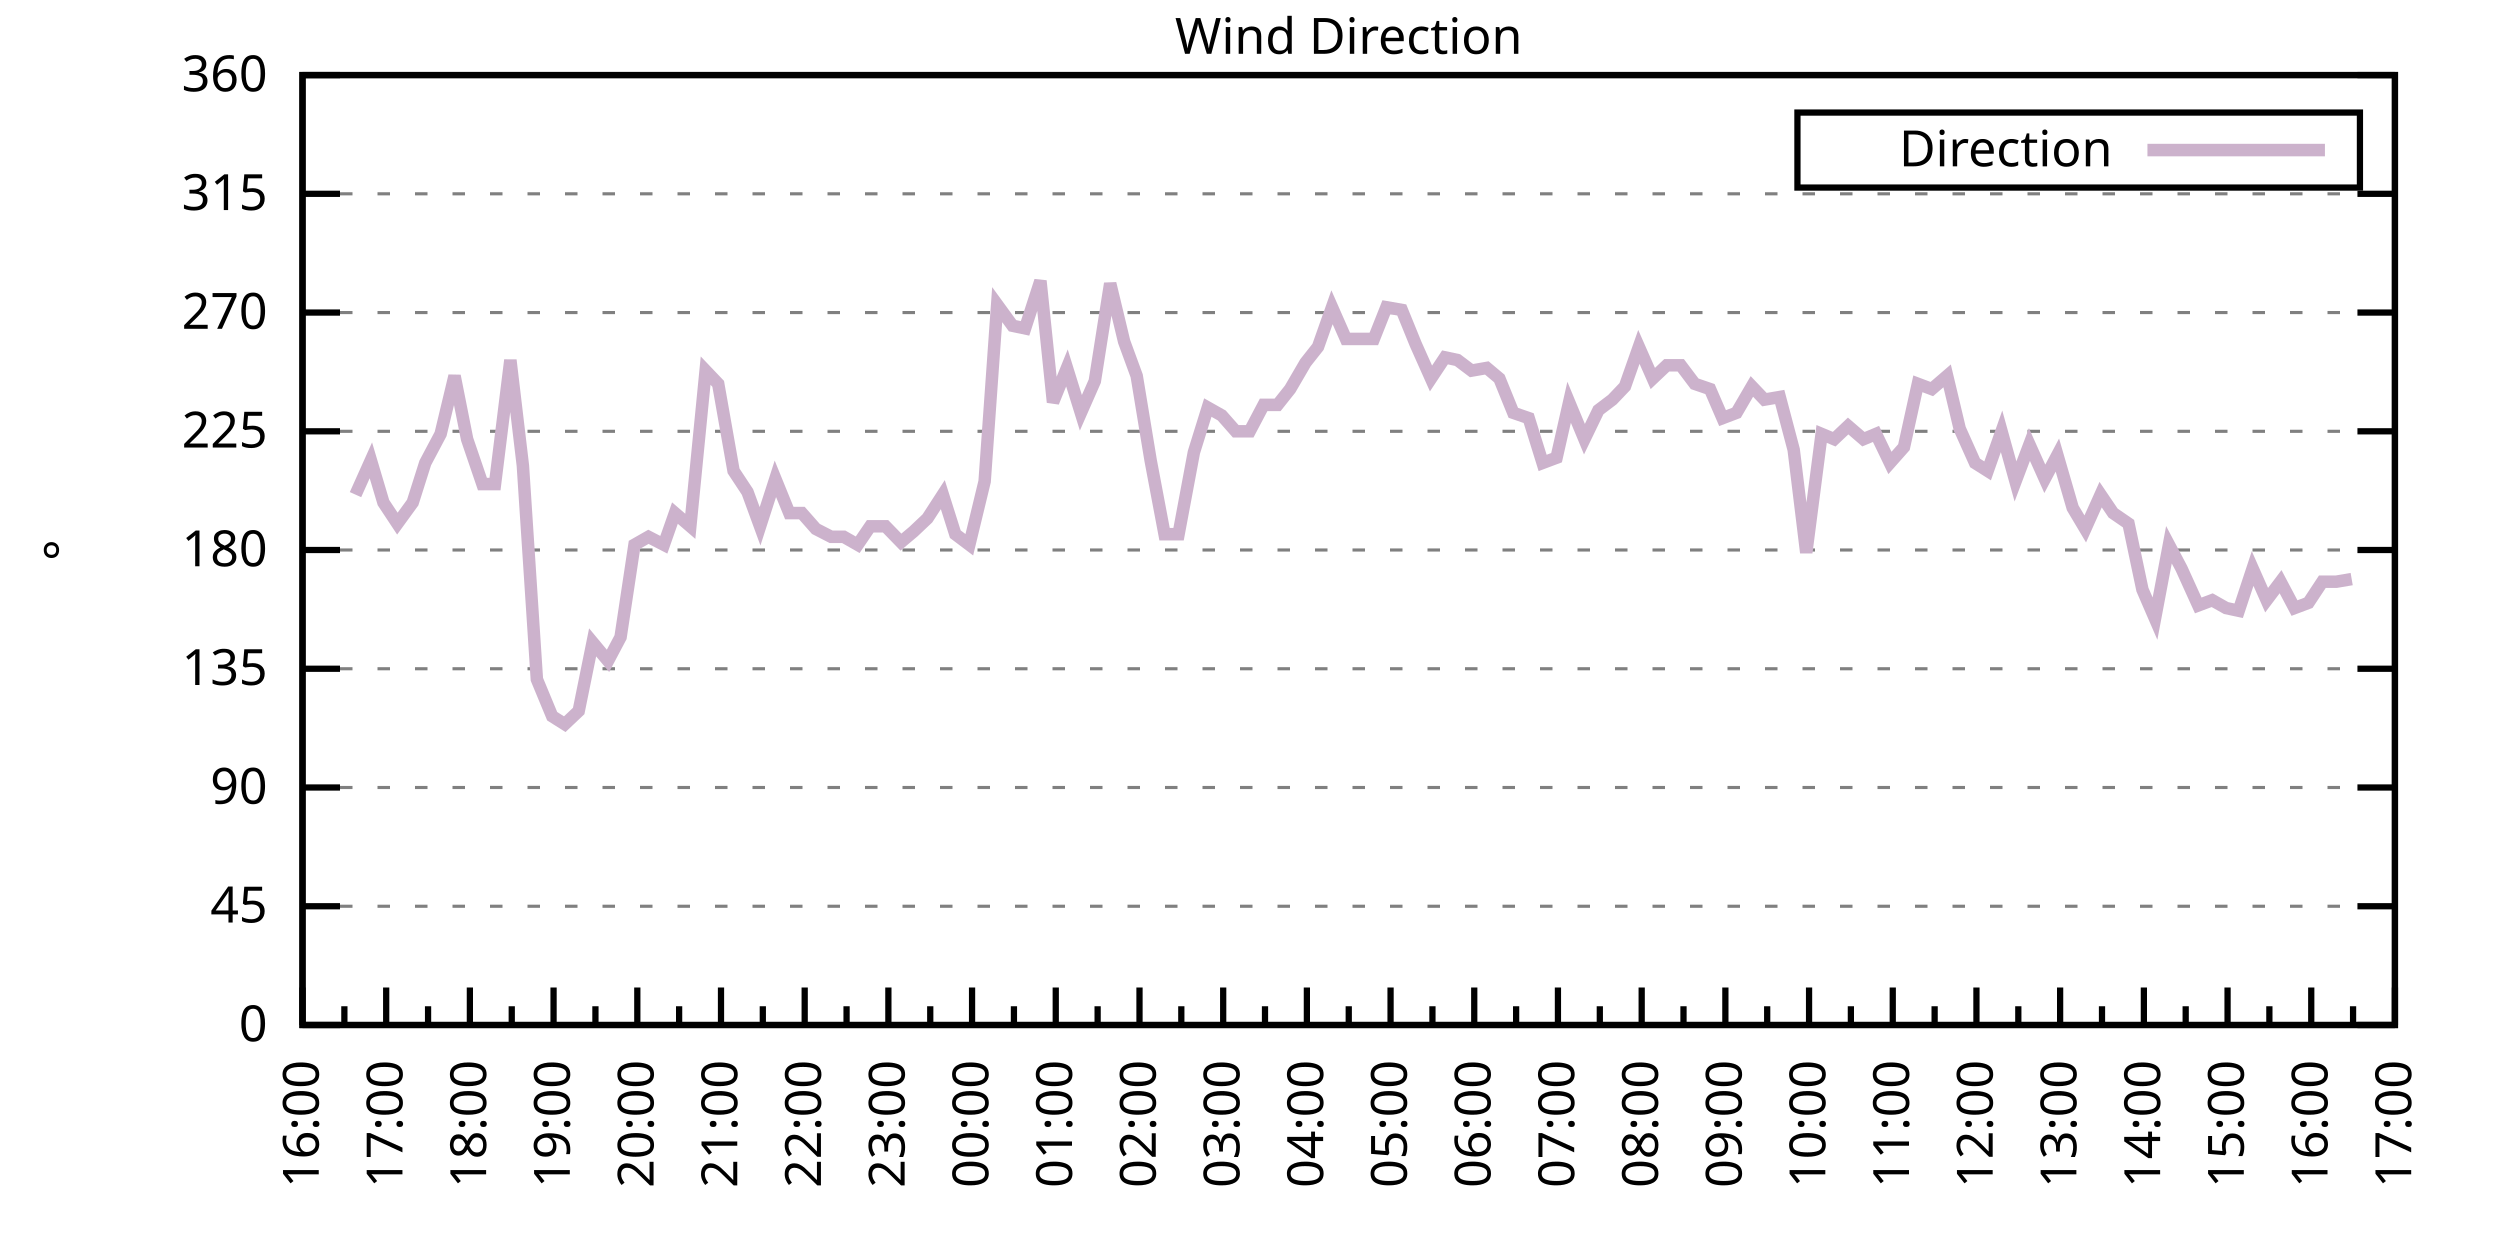
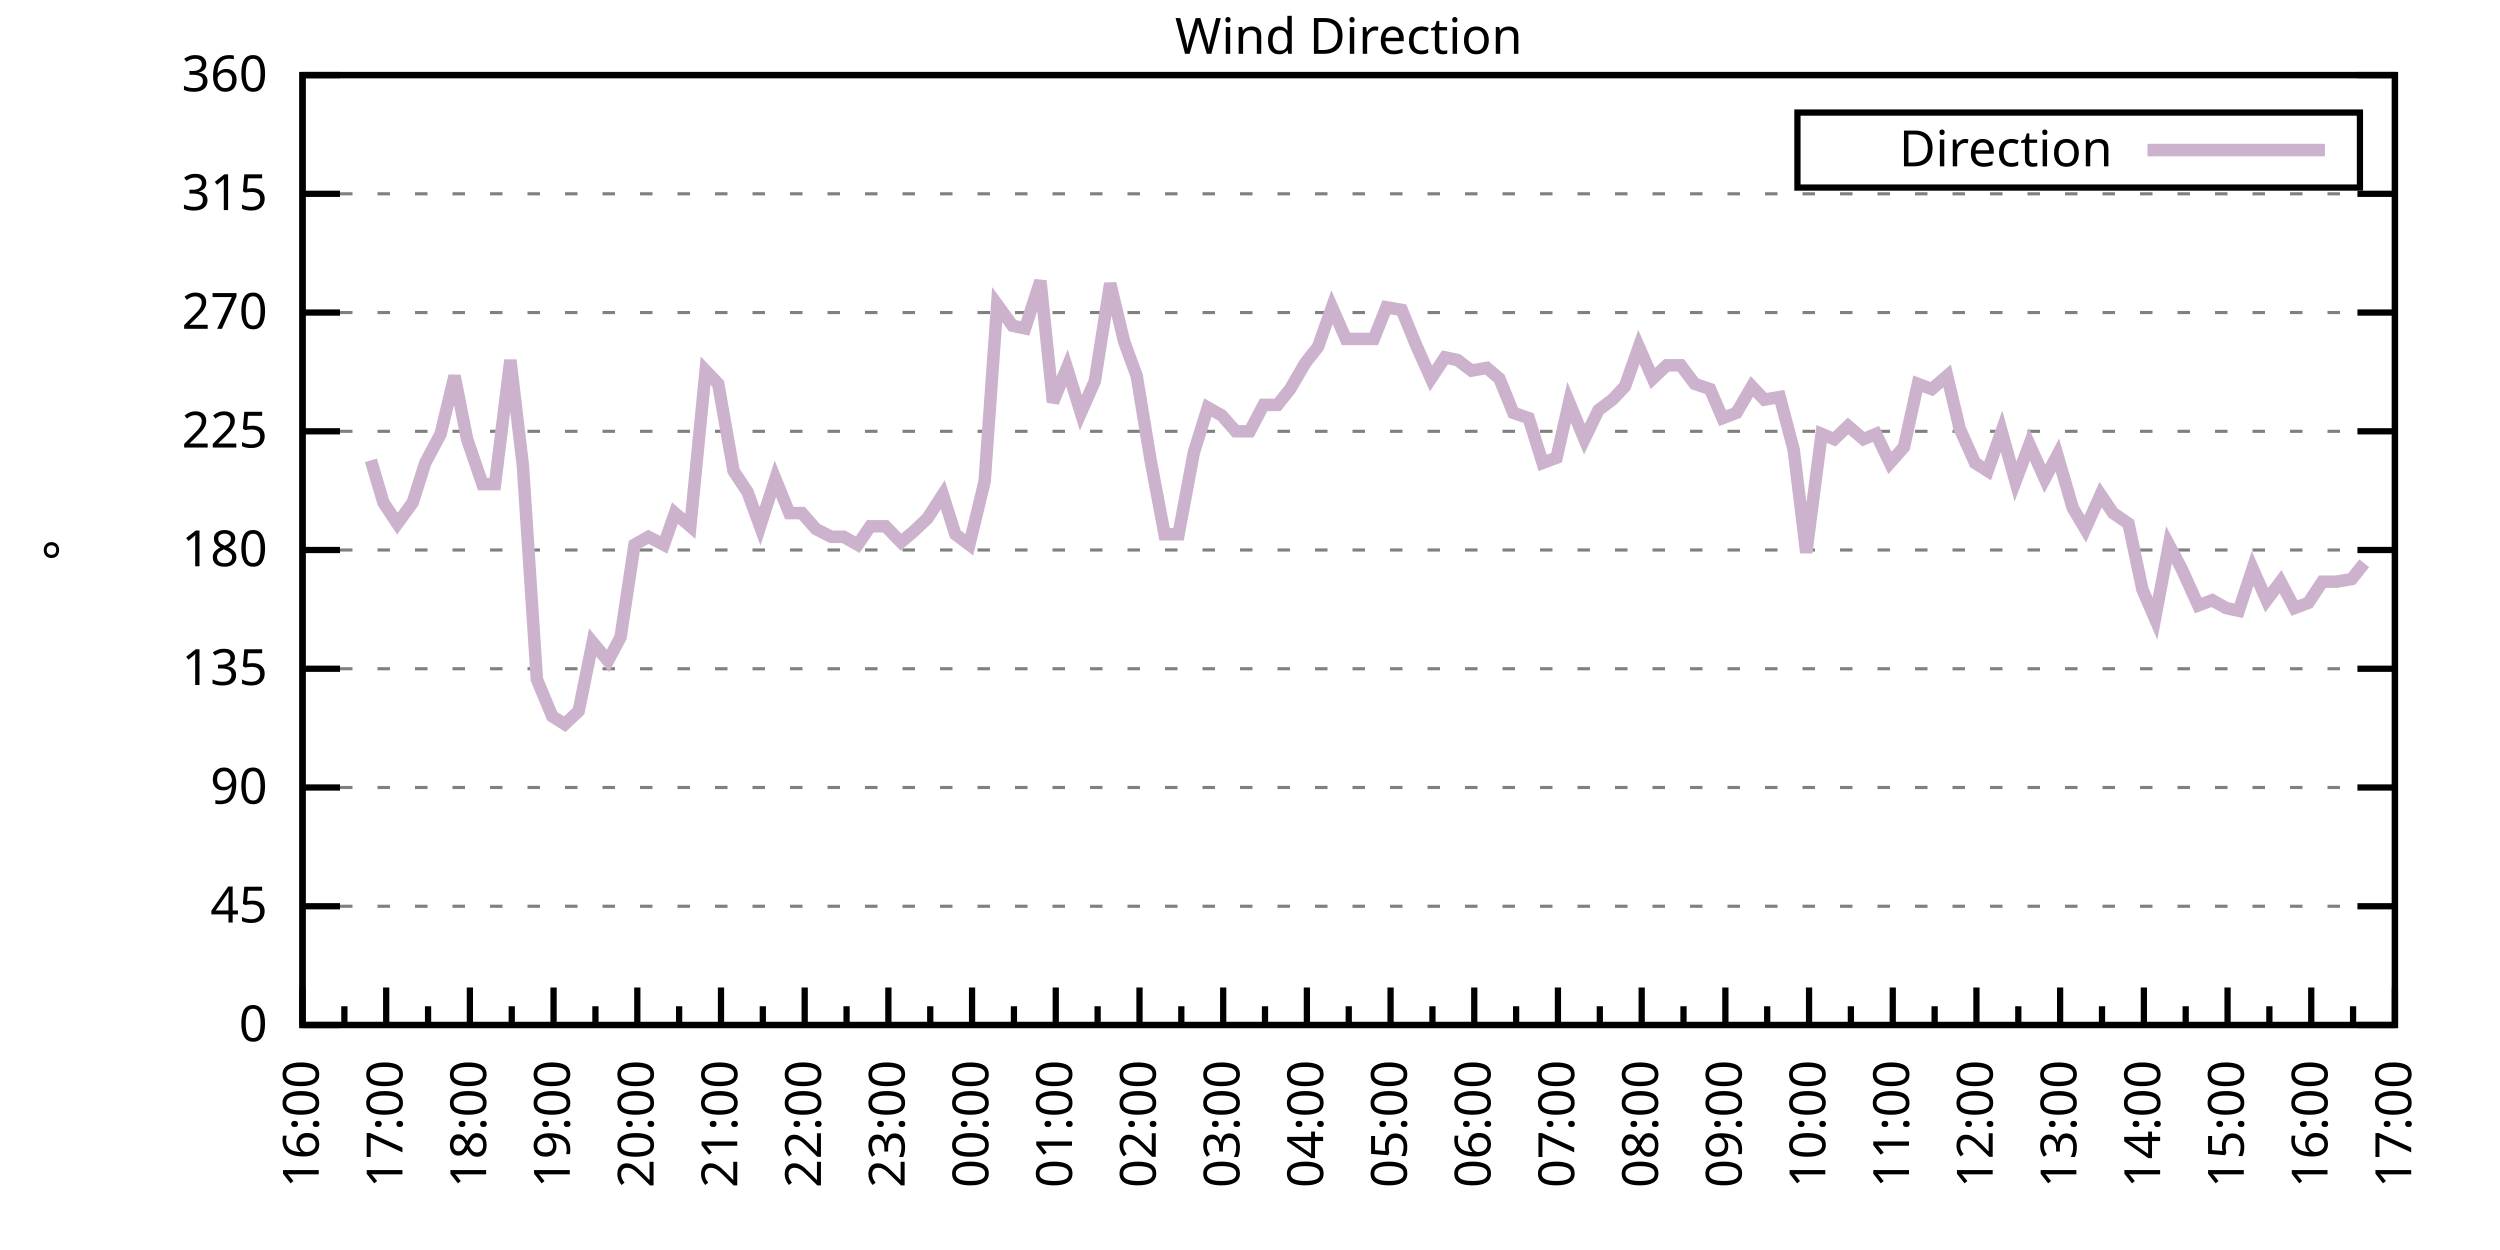
<svg xmlns="http://www.w3.org/2000/svg" xmlns:xlink="http://www.w3.org/1999/xlink" width="400" height="200" viewBox="0 0 400 200">
  <g id="gnuplot_canvas">
    <rect x="0" y="0" width="400" height="200" fill="none" />
    <defs>
      <circle id="gpDot" r="0.5" stroke-width="0.5" stroke="currentColor" />
      <path id="gpPt0" stroke-width="0.333" stroke="currentColor" d="M-1,0 h2 M0,-1 v2" />
      <path id="gpPt1" stroke-width="0.333" stroke="currentColor" d="M-1,-1 L1,1 M1,-1 L-1,1" />
      <path id="gpPt2" stroke-width="0.333" stroke="currentColor" d="M-1,0 L1,0 M0,-1 L0,1 M-1,-1 L1,1 M-1,1 L1,-1" />
      <rect id="gpPt3" stroke-width="0.333" stroke="currentColor" x="-1" y="-1" width="2" height="2" />
      <rect id="gpPt4" stroke-width="0.333" stroke="currentColor" fill="currentColor" x="-1" y="-1" width="2" height="2" />
      <circle id="gpPt5" stroke-width="0.333" stroke="currentColor" cx="0" cy="0" r="1" />
      <use xlink:href="#gpPt5" id="gpPt6" fill="currentColor" stroke="none" />
      <path id="gpPt7" stroke-width="0.333" stroke="currentColor" d="M0,-1.33 L-1.33,0.67 L1.33,0.67 z" />
      <use xlink:href="#gpPt7" id="gpPt8" fill="currentColor" stroke="none" />
      <use xlink:href="#gpPt7" id="gpPt9" stroke="currentColor" transform="rotate(180)" />
      <use xlink:href="#gpPt9" id="gpPt10" fill="currentColor" stroke="none" />
      <use xlink:href="#gpPt3" id="gpPt11" stroke="currentColor" transform="rotate(45)" />
      <use xlink:href="#gpPt11" id="gpPt12" fill="currentColor" stroke="none" />
      <path id="gpPt13" stroke-width="0.333" stroke="currentColor" d="M0,1.330 L1.265,0.411 L0.782,-1.067 L-0.782,-1.076 L-1.265,0.411 z" />
      <use xlink:href="#gpPt13" id="gpPt14" fill="currentColor" stroke="none" />
      <filter id="textbox" filterUnits="objectBoundingBox" x="0" y="0" height="1" width="1">
        <feFlood flood-color="white" flood-opacity="1" result="bgnd" />
        <feComposite in="SourceGraphic" in2="bgnd" operator="atop" />
      </filter>
      <filter id="greybox" filterUnits="objectBoundingBox" x="0" y="0" height="1" width="1">
        <feFlood flood-color="lightgrey" flood-opacity="1" result="grey" />
        <feComposite in="SourceGraphic" in2="grey" operator="atop" />
      </filter>
    </defs>
    <g fill="none" color="white" stroke="currentColor" stroke-width="1.00" stroke-linecap="butt" stroke-linejoin="miter">
</g>
    <g fill="none" color="black" stroke="currentColor" stroke-width="1.00" stroke-linecap="butt" stroke-linejoin="miter">
      <g stroke="none" shape-rendering="crispEdges">
        <polygon fill="rgb(255, 255, 255)" points="48.40,164.00 383.18,164.00 383.18,12.02 48.40,12.02 " />
      </g>
    </g>
    <g fill="none" color="black" stroke="currentColor" stroke-width="1.00" stroke-linecap="butt" stroke-linejoin="miter">
</g>
    <g fill="none" color="black" stroke="black" stroke-width="0.50" stroke-linecap="butt" stroke-linejoin="miter">
</g>
    <g fill="none" color="gray" stroke="currentColor" stroke-width="0.50" stroke-linecap="butt" stroke-linejoin="miter">
      <path stroke="gray" stroke-dasharray="2,4" class="gridline" d="M48.40,164.00 L383.19,164.00  " />
    </g>
    <g fill="none" color="gray" stroke="gray" stroke-width="1.00" stroke-linecap="butt" stroke-linejoin="miter">
</g>
    <g fill="none" color="black" stroke="currentColor" stroke-width="1.00" stroke-linecap="butt" stroke-linejoin="miter">
      <path stroke="black" d="M48.40,164.00 L54.40,164.00 M383.19,164.00 L377.19,164.00  " />
      <g transform="translate(42.80,166.60)" stroke="none" fill="black" font-family="Sans" font-size="8.00" text-anchor="end">
        <text>
          <tspan font-family="Sans"> 0</tspan>
        </text>
      </g>
    </g>
    <g fill="none" color="black" stroke="currentColor" stroke-width="1.00" stroke-linecap="butt" stroke-linejoin="miter">
</g>
    <g fill="none" color="black" stroke="black" stroke-width="0.50" stroke-linecap="butt" stroke-linejoin="miter">
</g>
    <g fill="none" color="gray" stroke="currentColor" stroke-width="0.50" stroke-linecap="butt" stroke-linejoin="miter">
      <path stroke="gray" stroke-dasharray="2,4" class="gridline" d="M48.40,145.00 L383.19,145.00  " />
    </g>
    <g fill="none" color="gray" stroke="gray" stroke-width="1.00" stroke-linecap="butt" stroke-linejoin="miter">
</g>
    <g fill="none" color="black" stroke="currentColor" stroke-width="1.00" stroke-linecap="butt" stroke-linejoin="miter">
      <path stroke="black" d="M48.40,145.00 L54.40,145.00 M383.19,145.00 L377.19,145.00  " />
      <g transform="translate(42.80,147.60)" stroke="none" fill="black" font-family="Sans" font-size="8.00" text-anchor="end">
        <text>
          <tspan font-family="Sans"> 45</tspan>
        </text>
      </g>
    </g>
    <g fill="none" color="black" stroke="currentColor" stroke-width="1.00" stroke-linecap="butt" stroke-linejoin="miter">
</g>
    <g fill="none" color="black" stroke="black" stroke-width="0.50" stroke-linecap="butt" stroke-linejoin="miter">
</g>
    <g fill="none" color="gray" stroke="currentColor" stroke-width="0.50" stroke-linecap="butt" stroke-linejoin="miter">
      <path stroke="gray" stroke-dasharray="2,4" class="gridline" d="M48.40,126.00 L383.19,126.00  " />
    </g>
    <g fill="none" color="gray" stroke="gray" stroke-width="1.00" stroke-linecap="butt" stroke-linejoin="miter">
</g>
    <g fill="none" color="black" stroke="currentColor" stroke-width="1.00" stroke-linecap="butt" stroke-linejoin="miter">
      <path stroke="black" d="M48.40,126.00 L54.40,126.00 M383.19,126.00 L377.19,126.00  " />
      <g transform="translate(42.80,128.60)" stroke="none" fill="black" font-family="Sans" font-size="8.00" text-anchor="end">
        <text>
          <tspan font-family="Sans"> 90</tspan>
        </text>
      </g>
    </g>
    <g fill="none" color="black" stroke="currentColor" stroke-width="1.00" stroke-linecap="butt" stroke-linejoin="miter">
</g>
    <g fill="none" color="black" stroke="black" stroke-width="0.50" stroke-linecap="butt" stroke-linejoin="miter">
</g>
    <g fill="none" color="gray" stroke="currentColor" stroke-width="0.50" stroke-linecap="butt" stroke-linejoin="miter">
      <path stroke="gray" stroke-dasharray="2,4" class="gridline" d="M48.40,107.00 L383.19,107.00  " />
    </g>
    <g fill="none" color="gray" stroke="gray" stroke-width="1.00" stroke-linecap="butt" stroke-linejoin="miter">
</g>
    <g fill="none" color="black" stroke="currentColor" stroke-width="1.00" stroke-linecap="butt" stroke-linejoin="miter">
      <path stroke="black" d="M48.40,107.00 L54.40,107.00 M383.19,107.00 L377.19,107.00  " />
      <g transform="translate(42.80,109.60)" stroke="none" fill="black" font-family="Sans" font-size="8.00" text-anchor="end">
        <text>
          <tspan font-family="Sans"> 135</tspan>
        </text>
      </g>
    </g>
    <g fill="none" color="black" stroke="currentColor" stroke-width="1.00" stroke-linecap="butt" stroke-linejoin="miter">
</g>
    <g fill="none" color="black" stroke="black" stroke-width="0.50" stroke-linecap="butt" stroke-linejoin="miter">
</g>
    <g fill="none" color="gray" stroke="currentColor" stroke-width="0.50" stroke-linecap="butt" stroke-linejoin="miter">
      <path stroke="gray" stroke-dasharray="2,4" class="gridline" d="M48.40,88.00 L383.19,88.00  " />
    </g>
    <g fill="none" color="gray" stroke="gray" stroke-width="1.00" stroke-linecap="butt" stroke-linejoin="miter">
</g>
    <g fill="none" color="black" stroke="currentColor" stroke-width="1.00" stroke-linecap="butt" stroke-linejoin="miter">
      <path stroke="black" d="M48.40,88.00 L54.40,88.00 M383.19,88.00 L377.19,88.00  " />
      <g transform="translate(42.80,90.60)" stroke="none" fill="black" font-family="Sans" font-size="8.00" text-anchor="end">
        <text>
          <tspan font-family="Sans"> 180</tspan>
        </text>
      </g>
    </g>
    <g fill="none" color="black" stroke="currentColor" stroke-width="1.00" stroke-linecap="butt" stroke-linejoin="miter">
</g>
    <g fill="none" color="black" stroke="black" stroke-width="0.50" stroke-linecap="butt" stroke-linejoin="miter">
</g>
    <g fill="none" color="gray" stroke="currentColor" stroke-width="0.50" stroke-linecap="butt" stroke-linejoin="miter">
      <path stroke="gray" stroke-dasharray="2,4" class="gridline" d="M48.40,69.01 L383.19,69.01  " />
    </g>
    <g fill="none" color="gray" stroke="gray" stroke-width="1.00" stroke-linecap="butt" stroke-linejoin="miter">
</g>
    <g fill="none" color="black" stroke="currentColor" stroke-width="1.00" stroke-linecap="butt" stroke-linejoin="miter">
      <path stroke="black" d="M48.40,69.01 L54.40,69.01 M383.19,69.01 L377.19,69.01  " />
      <g transform="translate(42.80,71.61)" stroke="none" fill="black" font-family="Sans" font-size="8.00" text-anchor="end">
        <text>
          <tspan font-family="Sans"> 225</tspan>
        </text>
      </g>
    </g>
    <g fill="none" color="black" stroke="currentColor" stroke-width="1.00" stroke-linecap="butt" stroke-linejoin="miter">
</g>
    <g fill="none" color="black" stroke="black" stroke-width="0.50" stroke-linecap="butt" stroke-linejoin="miter">
</g>
    <g fill="none" color="gray" stroke="currentColor" stroke-width="0.50" stroke-linecap="butt" stroke-linejoin="miter">
      <path stroke="gray" stroke-dasharray="2,4" class="gridline" d="M48.40,50.01 L383.19,50.01  " />
    </g>
    <g fill="none" color="gray" stroke="gray" stroke-width="1.00" stroke-linecap="butt" stroke-linejoin="miter">
</g>
    <g fill="none" color="black" stroke="currentColor" stroke-width="1.00" stroke-linecap="butt" stroke-linejoin="miter">
      <path stroke="black" d="M48.40,50.01 L54.40,50.01 M383.19,50.01 L377.19,50.01  " />
      <g transform="translate(42.80,52.61)" stroke="none" fill="black" font-family="Sans" font-size="8.00" text-anchor="end">
        <text>
          <tspan font-family="Sans"> 270</tspan>
        </text>
      </g>
    </g>
    <g fill="none" color="black" stroke="currentColor" stroke-width="1.00" stroke-linecap="butt" stroke-linejoin="miter">
</g>
    <g fill="none" color="black" stroke="black" stroke-width="0.50" stroke-linecap="butt" stroke-linejoin="miter">
</g>
    <g fill="none" color="gray" stroke="currentColor" stroke-width="0.50" stroke-linecap="butt" stroke-linejoin="miter">
      <path stroke="gray" stroke-dasharray="2,4" class="gridline" d="M48.40,31.01 L383.19,31.01  " />
    </g>
    <g fill="none" color="gray" stroke="gray" stroke-width="1.00" stroke-linecap="butt" stroke-linejoin="miter">
</g>
    <g fill="none" color="black" stroke="currentColor" stroke-width="1.00" stroke-linecap="butt" stroke-linejoin="miter">
      <path stroke="black" d="M48.40,31.01 L54.40,31.01 M383.19,31.01 L377.19,31.01  " />
      <g transform="translate(42.80,33.61)" stroke="none" fill="black" font-family="Sans" font-size="8.00" text-anchor="end">
        <text>
          <tspan font-family="Sans"> 315</tspan>
        </text>
      </g>
    </g>
    <g fill="none" color="black" stroke="currentColor" stroke-width="1.00" stroke-linecap="butt" stroke-linejoin="miter">
</g>
    <g fill="none" color="black" stroke="black" stroke-width="0.50" stroke-linecap="butt" stroke-linejoin="miter">
</g>
    <g fill="none" color="gray" stroke="currentColor" stroke-width="0.50" stroke-linecap="butt" stroke-linejoin="miter">
      <path stroke="gray" stroke-dasharray="2,4" class="gridline" d="M48.40,12.01 L383.19,12.01  " />
    </g>
    <g fill="none" color="gray" stroke="gray" stroke-width="1.00" stroke-linecap="butt" stroke-linejoin="miter">
</g>
    <g fill="none" color="black" stroke="currentColor" stroke-width="1.00" stroke-linecap="butt" stroke-linejoin="miter">
      <path stroke="black" d="M48.40,12.01 L54.40,12.01 M383.19,12.01 L377.19,12.01  " />
      <g transform="translate(42.80,14.61)" stroke="none" fill="black" font-family="Sans" font-size="8.00" text-anchor="end">
        <text>
          <tspan font-family="Sans"> 360</tspan>
        </text>
      </g>
    </g>
    <g fill="none" color="black" stroke="currentColor" stroke-width="1.00" stroke-linecap="butt" stroke-linejoin="miter">
      <path stroke="black" d="M48.40,164.00 L48.40,158.00  " />
      <g transform="translate(51.00,169.60) rotate(270)" stroke="none" fill="black" font-family="Sans" font-size="8.00" text-anchor="end">
        <text>
          <tspan font-family="Sans">16:00</tspan>
        </text>
      </g>
    </g>
    <g fill="none" color="black" stroke="currentColor" stroke-width="1.00" stroke-linecap="butt" stroke-linejoin="miter">
      <path stroke="black" d="M55.10,164.00 L55.10,161.00 M61.79,164.00 L61.79,158.00  " />
      <g transform="translate(64.39,169.60) rotate(270)" stroke="none" fill="black" font-family="Sans" font-size="8.00" text-anchor="end">
        <text>
          <tspan font-family="Sans">17:00</tspan>
        </text>
      </g>
    </g>
    <g fill="none" color="black" stroke="currentColor" stroke-width="1.00" stroke-linecap="butt" stroke-linejoin="miter">
      <path stroke="black" d="M68.49,164.00 L68.49,161.00 M75.18,164.00 L75.18,158.00  " />
      <g transform="translate(77.78,169.60) rotate(270)" stroke="none" fill="black" font-family="Sans" font-size="8.00" text-anchor="end">
        <text>
          <tspan font-family="Sans">18:00</tspan>
        </text>
      </g>
    </g>
    <g fill="none" color="black" stroke="currentColor" stroke-width="1.00" stroke-linecap="butt" stroke-linejoin="miter">
      <path stroke="black" d="M81.88,164.00 L81.88,161.00 M88.57,164.00 L88.57,158.00  " />
      <g transform="translate(91.17,169.60) rotate(270)" stroke="none" fill="black" font-family="Sans" font-size="8.00" text-anchor="end">
        <text>
          <tspan font-family="Sans">19:00</tspan>
        </text>
      </g>
    </g>
    <g fill="none" color="black" stroke="currentColor" stroke-width="1.00" stroke-linecap="butt" stroke-linejoin="miter">
      <path stroke="black" d="M95.27,164.00 L95.27,161.00 M101.97,164.00 L101.97,158.00  " />
      <g transform="translate(104.57,169.60) rotate(270)" stroke="none" fill="black" font-family="Sans" font-size="8.00" text-anchor="end">
        <text>
          <tspan font-family="Sans">20:00</tspan>
        </text>
      </g>
    </g>
    <g fill="none" color="black" stroke="currentColor" stroke-width="1.00" stroke-linecap="butt" stroke-linejoin="miter">
      <path stroke="black" d="M108.66,164.00 L108.66,161.00 M115.36,164.00 L115.36,158.00  " />
      <g transform="translate(117.96,169.60) rotate(270)" stroke="none" fill="black" font-family="Sans" font-size="8.00" text-anchor="end">
        <text>
          <tspan font-family="Sans">21:00</tspan>
        </text>
      </g>
    </g>
    <g fill="none" color="black" stroke="currentColor" stroke-width="1.00" stroke-linecap="butt" stroke-linejoin="miter">
      <path stroke="black" d="M122.05,164.00 L122.05,161.00 M128.75,164.00 L128.75,158.00  " />
      <g transform="translate(131.35,169.60) rotate(270)" stroke="none" fill="black" font-family="Sans" font-size="8.00" text-anchor="end">
        <text>
          <tspan font-family="Sans">22:00</tspan>
        </text>
      </g>
    </g>
    <g fill="none" color="black" stroke="currentColor" stroke-width="1.00" stroke-linecap="butt" stroke-linejoin="miter">
      <path stroke="black" d="M135.45,164.00 L135.45,161.00 M142.14,164.00 L142.14,158.00  " />
      <g transform="translate(144.74,169.60) rotate(270)" stroke="none" fill="black" font-family="Sans" font-size="8.00" text-anchor="end">
        <text>
          <tspan font-family="Sans">23:00</tspan>
        </text>
      </g>
    </g>
    <g fill="none" color="black" stroke="currentColor" stroke-width="1.00" stroke-linecap="butt" stroke-linejoin="miter">
      <path stroke="black" d="M148.84,164.00 L148.84,161.00 M155.53,164.00 L155.53,158.00  " />
      <g transform="translate(158.13,169.60) rotate(270)" stroke="none" fill="black" font-family="Sans" font-size="8.00" text-anchor="end">
        <text>
          <tspan font-family="Sans">00:00</tspan>
        </text>
      </g>
    </g>
    <g fill="none" color="black" stroke="currentColor" stroke-width="1.00" stroke-linecap="butt" stroke-linejoin="miter">
      <path stroke="black" d="M162.23,164.00 L162.23,161.00 M168.92,164.00 L168.92,158.00  " />
      <g transform="translate(171.52,169.60) rotate(270)" stroke="none" fill="black" font-family="Sans" font-size="8.00" text-anchor="end">
        <text>
          <tspan font-family="Sans">01:00</tspan>
        </text>
      </g>
    </g>
    <g fill="none" color="black" stroke="currentColor" stroke-width="1.00" stroke-linecap="butt" stroke-linejoin="miter">
      <path stroke="black" d="M175.62,164.00 L175.62,161.00 M182.32,164.00 L182.32,158.00  " />
      <g transform="translate(184.92,169.60) rotate(270)" stroke="none" fill="black" font-family="Sans" font-size="8.00" text-anchor="end">
        <text>
          <tspan font-family="Sans">02:00</tspan>
        </text>
      </g>
    </g>
    <g fill="none" color="black" stroke="currentColor" stroke-width="1.00" stroke-linecap="butt" stroke-linejoin="miter">
      <path stroke="black" d="M189.01,164.00 L189.01,161.00 M195.71,164.00 L195.71,158.00  " />
      <g transform="translate(198.31,169.60) rotate(270)" stroke="none" fill="black" font-family="Sans" font-size="8.00" text-anchor="end">
        <text>
          <tspan font-family="Sans">03:00</tspan>
        </text>
      </g>
    </g>
    <g fill="none" color="black" stroke="currentColor" stroke-width="1.00" stroke-linecap="butt" stroke-linejoin="miter">
      <path stroke="black" d="M202.40,164.00 L202.40,161.00 M209.10,164.00 L209.10,158.00  " />
      <g transform="translate(211.70,169.60) rotate(270)" stroke="none" fill="black" font-family="Sans" font-size="8.00" text-anchor="end">
        <text>
          <tspan font-family="Sans">04:00</tspan>
        </text>
      </g>
    </g>
    <g fill="none" color="black" stroke="currentColor" stroke-width="1.00" stroke-linecap="butt" stroke-linejoin="miter">
      <path stroke="black" d="M215.80,164.00 L215.80,161.00 M222.49,164.00 L222.49,158.00  " />
      <g transform="translate(225.09,169.60) rotate(270)" stroke="none" fill="black" font-family="Sans" font-size="8.00" text-anchor="end">
        <text>
          <tspan font-family="Sans">05:00</tspan>
        </text>
      </g>
    </g>
    <g fill="none" color="black" stroke="currentColor" stroke-width="1.00" stroke-linecap="butt" stroke-linejoin="miter">
      <path stroke="black" d="M229.19,164.00 L229.19,161.00 M235.88,164.00 L235.88,158.00  " />
      <g transform="translate(238.48,169.60) rotate(270)" stroke="none" fill="black" font-family="Sans" font-size="8.00" text-anchor="end">
        <text>
          <tspan font-family="Sans">06:00</tspan>
        </text>
      </g>
    </g>
    <g fill="none" color="black" stroke="currentColor" stroke-width="1.00" stroke-linecap="butt" stroke-linejoin="miter">
      <path stroke="black" d="M242.58,164.00 L242.58,161.00 M249.27,164.00 L249.27,158.00  " />
      <g transform="translate(251.87,169.60) rotate(270)" stroke="none" fill="black" font-family="Sans" font-size="8.00" text-anchor="end">
        <text>
          <tspan font-family="Sans">07:00</tspan>
        </text>
      </g>
    </g>
    <g fill="none" color="black" stroke="currentColor" stroke-width="1.00" stroke-linecap="butt" stroke-linejoin="miter">
      <path stroke="black" d="M255.97,164.00 L255.97,161.00 M262.67,164.00 L262.67,158.00  " />
      <g transform="translate(265.27,169.60) rotate(270)" stroke="none" fill="black" font-family="Sans" font-size="8.00" text-anchor="end">
        <text>
          <tspan font-family="Sans">08:00</tspan>
        </text>
      </g>
    </g>
    <g fill="none" color="black" stroke="currentColor" stroke-width="1.00" stroke-linecap="butt" stroke-linejoin="miter">
      <path stroke="black" d="M269.36,164.00 L269.36,161.00 M276.06,164.00 L276.06,158.00  " />
      <g transform="translate(278.66,169.60) rotate(270)" stroke="none" fill="black" font-family="Sans" font-size="8.00" text-anchor="end">
        <text>
          <tspan font-family="Sans">09:00</tspan>
        </text>
      </g>
    </g>
    <g fill="none" color="black" stroke="currentColor" stroke-width="1.00" stroke-linecap="butt" stroke-linejoin="miter">
      <path stroke="black" d="M282.75,164.00 L282.75,161.00 M289.45,164.00 L289.45,158.00  " />
      <g transform="translate(292.05,169.60) rotate(270)" stroke="none" fill="black" font-family="Sans" font-size="8.00" text-anchor="end">
        <text>
          <tspan font-family="Sans">10:00</tspan>
        </text>
      </g>
    </g>
    <g fill="none" color="black" stroke="currentColor" stroke-width="1.00" stroke-linecap="butt" stroke-linejoin="miter">
      <path stroke="black" d="M296.14,164.00 L296.14,161.00 M302.84,164.00 L302.84,158.00  " />
      <g transform="translate(305.44,169.60) rotate(270)" stroke="none" fill="black" font-family="Sans" font-size="8.00" text-anchor="end">
        <text>
          <tspan font-family="Sans">11:00</tspan>
        </text>
      </g>
    </g>
    <g fill="none" color="black" stroke="currentColor" stroke-width="1.00" stroke-linecap="butt" stroke-linejoin="miter">
      <path stroke="black" d="M309.54,164.00 L309.54,161.00 M316.23,164.00 L316.23,158.00  " />
      <g transform="translate(318.83,169.60) rotate(270)" stroke="none" fill="black" font-family="Sans" font-size="8.00" text-anchor="end">
        <text>
          <tspan font-family="Sans">12:00</tspan>
        </text>
      </g>
    </g>
    <g fill="none" color="black" stroke="currentColor" stroke-width="1.00" stroke-linecap="butt" stroke-linejoin="miter">
      <path stroke="black" d="M322.93,164.00 L322.93,161.00 M329.62,164.00 L329.62,158.00  " />
      <g transform="translate(332.22,169.60) rotate(270)" stroke="none" fill="black" font-family="Sans" font-size="8.00" text-anchor="end">
        <text>
          <tspan font-family="Sans">13:00</tspan>
        </text>
      </g>
    </g>
    <g fill="none" color="black" stroke="currentColor" stroke-width="1.00" stroke-linecap="butt" stroke-linejoin="miter">
      <path stroke="black" d="M336.32,164.00 L336.32,161.00 M343.02,164.00 L343.02,158.00  " />
      <g transform="translate(345.62,169.60) rotate(270)" stroke="none" fill="black" font-family="Sans" font-size="8.00" text-anchor="end">
        <text>
          <tspan font-family="Sans">14:00</tspan>
        </text>
      </g>
    </g>
    <g fill="none" color="black" stroke="currentColor" stroke-width="1.00" stroke-linecap="butt" stroke-linejoin="miter">
      <path stroke="black" d="M349.71,164.00 L349.71,161.00 M356.41,164.00 L356.41,158.00  " />
      <g transform="translate(359.01,169.60) rotate(270)" stroke="none" fill="black" font-family="Sans" font-size="8.00" text-anchor="end">
        <text>
          <tspan font-family="Sans">15:00</tspan>
        </text>
      </g>
    </g>
    <g fill="none" color="black" stroke="currentColor" stroke-width="1.00" stroke-linecap="butt" stroke-linejoin="miter">
      <path stroke="black" d="M363.10,164.00 L363.10,161.00 M369.80,164.00 L369.80,158.00  " />
      <g transform="translate(372.40,169.60) rotate(270)" stroke="none" fill="black" font-family="Sans" font-size="8.00" text-anchor="end">
        <text>
          <tspan font-family="Sans">16:00</tspan>
        </text>
      </g>
    </g>
    <g fill="none" color="black" stroke="currentColor" stroke-width="1.00" stroke-linecap="butt" stroke-linejoin="miter">
      <path stroke="black" d="M376.49,164.00 L376.49,161.00 M383.19,164.00 L383.19,158.00  " />
      <g transform="translate(385.79,169.60) rotate(270)" stroke="none" fill="black" font-family="Sans" font-size="8.00" text-anchor="end">
        <text>
          <tspan font-family="Sans">17:00</tspan>
        </text>
      </g>
    </g>
    <g fill="none" color="black" stroke="currentColor" stroke-width="1.00" stroke-linecap="butt" stroke-linejoin="miter">
</g>
    <g fill="none" color="black" stroke="currentColor" stroke-width="1.00" stroke-linecap="butt" stroke-linejoin="miter">
      <path stroke="black" d="M48.40,12.01 L48.40,164.00 L383.19,164.00 L383.19,12.01 L48.40,12.01 Z  " />
    </g>
    <g fill="none" color="black" stroke="currentColor" stroke-width="1.00" stroke-linecap="butt" stroke-linejoin="miter">
      <g transform="translate(12.80,88.01) rotate(270)" stroke="none" fill="black" font-family="Sans" font-size="8.00" text-anchor="middle">
        <text>
          <tspan font-family="Sans">°</tspan>
        </text>
      </g>
    </g>
    <g fill="none" color="black" stroke="currentColor" stroke-width="1.00" stroke-linecap="butt" stroke-linejoin="miter">
</g>
    <g fill="none" color="black" stroke="currentColor" stroke-width="1.00" stroke-linecap="butt" stroke-linejoin="miter">
      <path stroke="black" d="M287.59,30.01 L287.59,18.01 L377.59,18.01 L377.59,30.01 L287.59,30.01 Z  " />
    </g>
    <g id="Wind_direction_plot_1">
      <g fill="none" color="white" stroke="black" stroke-width="2.00" stroke-linecap="butt" stroke-linejoin="miter">
</g>
      <g fill="none" color="black" stroke="currentColor" stroke-width="2.00" stroke-linecap="butt" stroke-linejoin="miter">
        <g transform="translate(337.99,26.61)" stroke="none" fill="black" font-family="Sans" font-size="8.00" text-anchor="end">
          <text>
            <tspan font-family="Sans">Direction</tspan>
          </text>
        </g>
      </g>
      <g fill="none" color="black" stroke="currentColor" stroke-width="2.00" stroke-linecap="butt" stroke-linejoin="miter">
-         <path stroke="rgb(204, 178, 204)" d="M343.59,24.01 L371.99,24.01 M56.88,79.14 L59.34,73.65 L61.35,80.41 L63.58,83.78 L66.03,80.41 L68.04,74.07   L70.50,69.43 L72.73,60.14 L74.74,70.27 L77.19,77.45 L79.20,77.45 L81.66,57.61 L83.66,74.49 L85.90,108.69   L88.35,114.60 L90.36,115.87 L92.59,113.76 L94.82,102.78 L97.28,105.74 L99.29,101.94 L101.52,87.16 L103.75,85.89   L106.21,87.16 L107.99,82.09 L110.45,84.21 L112.90,59.30 L114.91,61.41 L117.37,75.34 L119.60,78.72 L121.61,84.21   L124.06,76.61 L126.29,82.09 L128.30,82.09 L130.54,84.63 L132.99,85.89 L135.00,85.89 L137.23,87.16 L139.24,84.21   L141.69,84.21 L144.15,86.74 L146.16,85.05 L148.39,82.94 L150.85,79.14 L152.85,85.47 L155.09,87.16 L157.54,77.03   L159.55,48.74 L162.01,52.12 L164.01,52.54 L166.47,44.94 L168.48,64.36 L170.71,58.87 L172.94,66.05 L175.17,60.98   L177.63,45.36 L179.86,54.65 L181.87,60.14 L184.10,73.65 L186.33,85.47 L188.57,85.47 L191.02,72.38 L193.25,65.21   L195.48,66.47 L197.72,69.01 L199.95,69.01 L202.18,64.78 L204.41,64.78 L206.42,62.25 L208.88,58.03 L210.88,55.50   L213.12,49.16 L215.35,54.23 L217.80,54.23 L219.81,54.23 L221.82,49.16 L224.28,49.59 L226.51,55.07 L228.96,60.56   L231.20,57.18 L233.20,57.61 L235.44,59.30 L237.89,58.87 L239.90,60.56 L242.13,66.05 L244.59,66.90 L246.82,74.07   L249.05,73.23 L251.06,64.36 L253.51,70.27 L255.75,65.63 L257.98,63.94 L259.99,61.83 L262.22,55.50 L264.45,60.56   L266.68,58.45 L268.92,58.45 L271.15,61.41 L273.60,62.25 L275.61,66.90 L277.84,66.05 L280.30,61.83 L282.31,63.94   L284.76,63.52 L286.99,71.96 L289.00,88.43 L291.46,69.43 L293.47,70.27 L295.70,68.16 L298.15,70.27 L300.16,69.43   L302.39,74.07 L304.63,71.54 L306.86,61.41 L309.09,62.25 L311.54,60.14 L313.55,68.58 L316.01,74.07 L318.02,75.34   L320.25,69.01 L322.48,77.03 L324.71,71.12 L327.17,76.61 L329.18,72.81 L331.63,81.25 L333.64,84.63 L336.10,79.14   L338.10,82.09 L340.56,83.78 L342.79,94.34 L344.80,98.98 L347.03,87.16 L349.04,90.96 L351.72,96.87 L353.95,96.03   L356.18,97.29 L358.19,97.72 L360.42,90.96 L362.66,96.03 L364.89,93.07 L367.12,97.29 L369.35,96.45 L371.58,93.07   L373.82,93.07 L376.27,92.65  " />
+         <path stroke="rgb(204, 178, 204)" d="M343.59,24.01 L371.99,24.01 M59.34,73.65 L61.35,80.41 L63.58,83.78 L66.03,80.41 L68.04,74.07 L70.50,69.43   L72.73,60.14 L74.74,70.27 L77.19,77.45 L79.20,77.45 L81.66,57.61 L83.66,74.49 L85.90,108.69 L88.35,114.60   L90.36,115.87 L92.59,113.76 L94.82,102.78 L97.28,105.74 L99.29,101.94 L101.52,87.16 L103.75,85.89 L106.21,87.16   L107.99,82.09 L110.45,84.21 L112.90,59.30 L114.91,61.41 L117.37,75.34 L119.60,78.72 L121.61,84.21 L124.06,76.61   L126.29,82.09 L128.30,82.09 L130.54,84.63 L132.99,85.89 L135.00,85.89 L137.23,87.16 L139.24,84.21 L141.69,84.21   L144.15,86.74 L146.16,85.05 L148.39,82.94 L150.85,79.14 L152.85,85.47 L155.09,87.16 L157.54,77.03 L159.55,48.74   L162.01,52.12 L164.01,52.54 L166.47,44.94 L168.48,64.36 L170.71,58.87 L172.94,66.05 L175.17,60.98 L177.63,45.36   L179.86,54.65 L181.87,60.14 L184.10,73.65 L186.33,85.47 L188.57,85.47 L191.02,72.38 L193.25,65.21 L195.48,66.47   L197.72,69.01 L199.95,69.01 L202.18,64.78 L204.41,64.78 L206.42,62.25 L208.88,58.03 L210.88,55.50 L213.12,49.16   L215.35,54.23 L217.80,54.23 L219.81,54.23 L221.82,49.16 L224.28,49.59 L226.51,55.07 L228.96,60.56 L231.20,57.18   L233.20,57.61 L235.44,59.30 L237.89,58.87 L239.90,60.56 L242.13,66.05 L244.59,66.90 L246.82,74.07 L249.05,73.23   L251.06,64.36 L253.51,70.27 L255.75,65.63 L257.98,63.94 L259.99,61.83 L262.22,55.50 L264.45,60.56 L266.68,58.45   L268.92,58.45 L271.15,61.41 L273.60,62.25 L275.61,66.90 L277.84,66.05 L280.30,61.83 L282.31,63.94 L284.76,63.52   L286.99,71.96 L289.00,88.43 L291.46,69.43 L293.47,70.27 L295.70,68.16 L298.15,70.27 L300.16,69.43 L302.39,74.07   L304.63,71.54 L306.86,61.41 L309.09,62.25 L311.54,60.14 L313.55,68.58 L316.01,74.07 L318.02,75.34 L320.25,69.01   L322.48,77.03 L324.71,71.12 L327.17,76.61 L329.18,72.81 L331.63,81.25 L333.64,84.63 L336.10,79.14 L338.10,82.09   L340.56,83.78 L342.79,94.34 L344.80,98.98 L347.03,87.16 L349.04,90.96 L351.72,96.87 L353.95,96.03 L356.18,97.29   L358.19,97.72 L360.42,90.96 L362.66,96.03 L364.89,93.07 L367.12,97.29 L369.35,96.45 L371.58,93.07 L373.82,93.07   L376.27,92.65 L378.28,90.12  " />
      </g>
    </g>
    <g fill="none" color="black" stroke="currentColor" stroke-width="2.00" stroke-linecap="butt" stroke-linejoin="miter">
</g>
    <g fill="none" color="black" stroke="black" stroke-width="1.00" stroke-linecap="butt" stroke-linejoin="miter">
</g>
    <g fill="none" color="black" stroke="currentColor" stroke-width="1.00" stroke-linecap="butt" stroke-linejoin="miter">
      <path stroke="black" d="M48.40,12.01 L48.40,164.00 L383.19,164.00 L383.19,12.01 L48.40,12.01 Z  " />
    </g>
    <g fill="none" color="black" stroke="currentColor" stroke-width="1.00" stroke-linecap="butt" stroke-linejoin="miter">
      <g transform="translate(215.79,8.61)" stroke="none" fill="black" font-family="Sans" font-size="8.00" text-anchor="middle">
        <text>
          <tspan font-family="Sans">Wind Direction</tspan>
        </text>
      </g>
    </g>
    <g fill="none" color="black" stroke="currentColor" stroke-width="1.00" stroke-linecap="butt" stroke-linejoin="miter">
</g>
  </g>
</svg>
